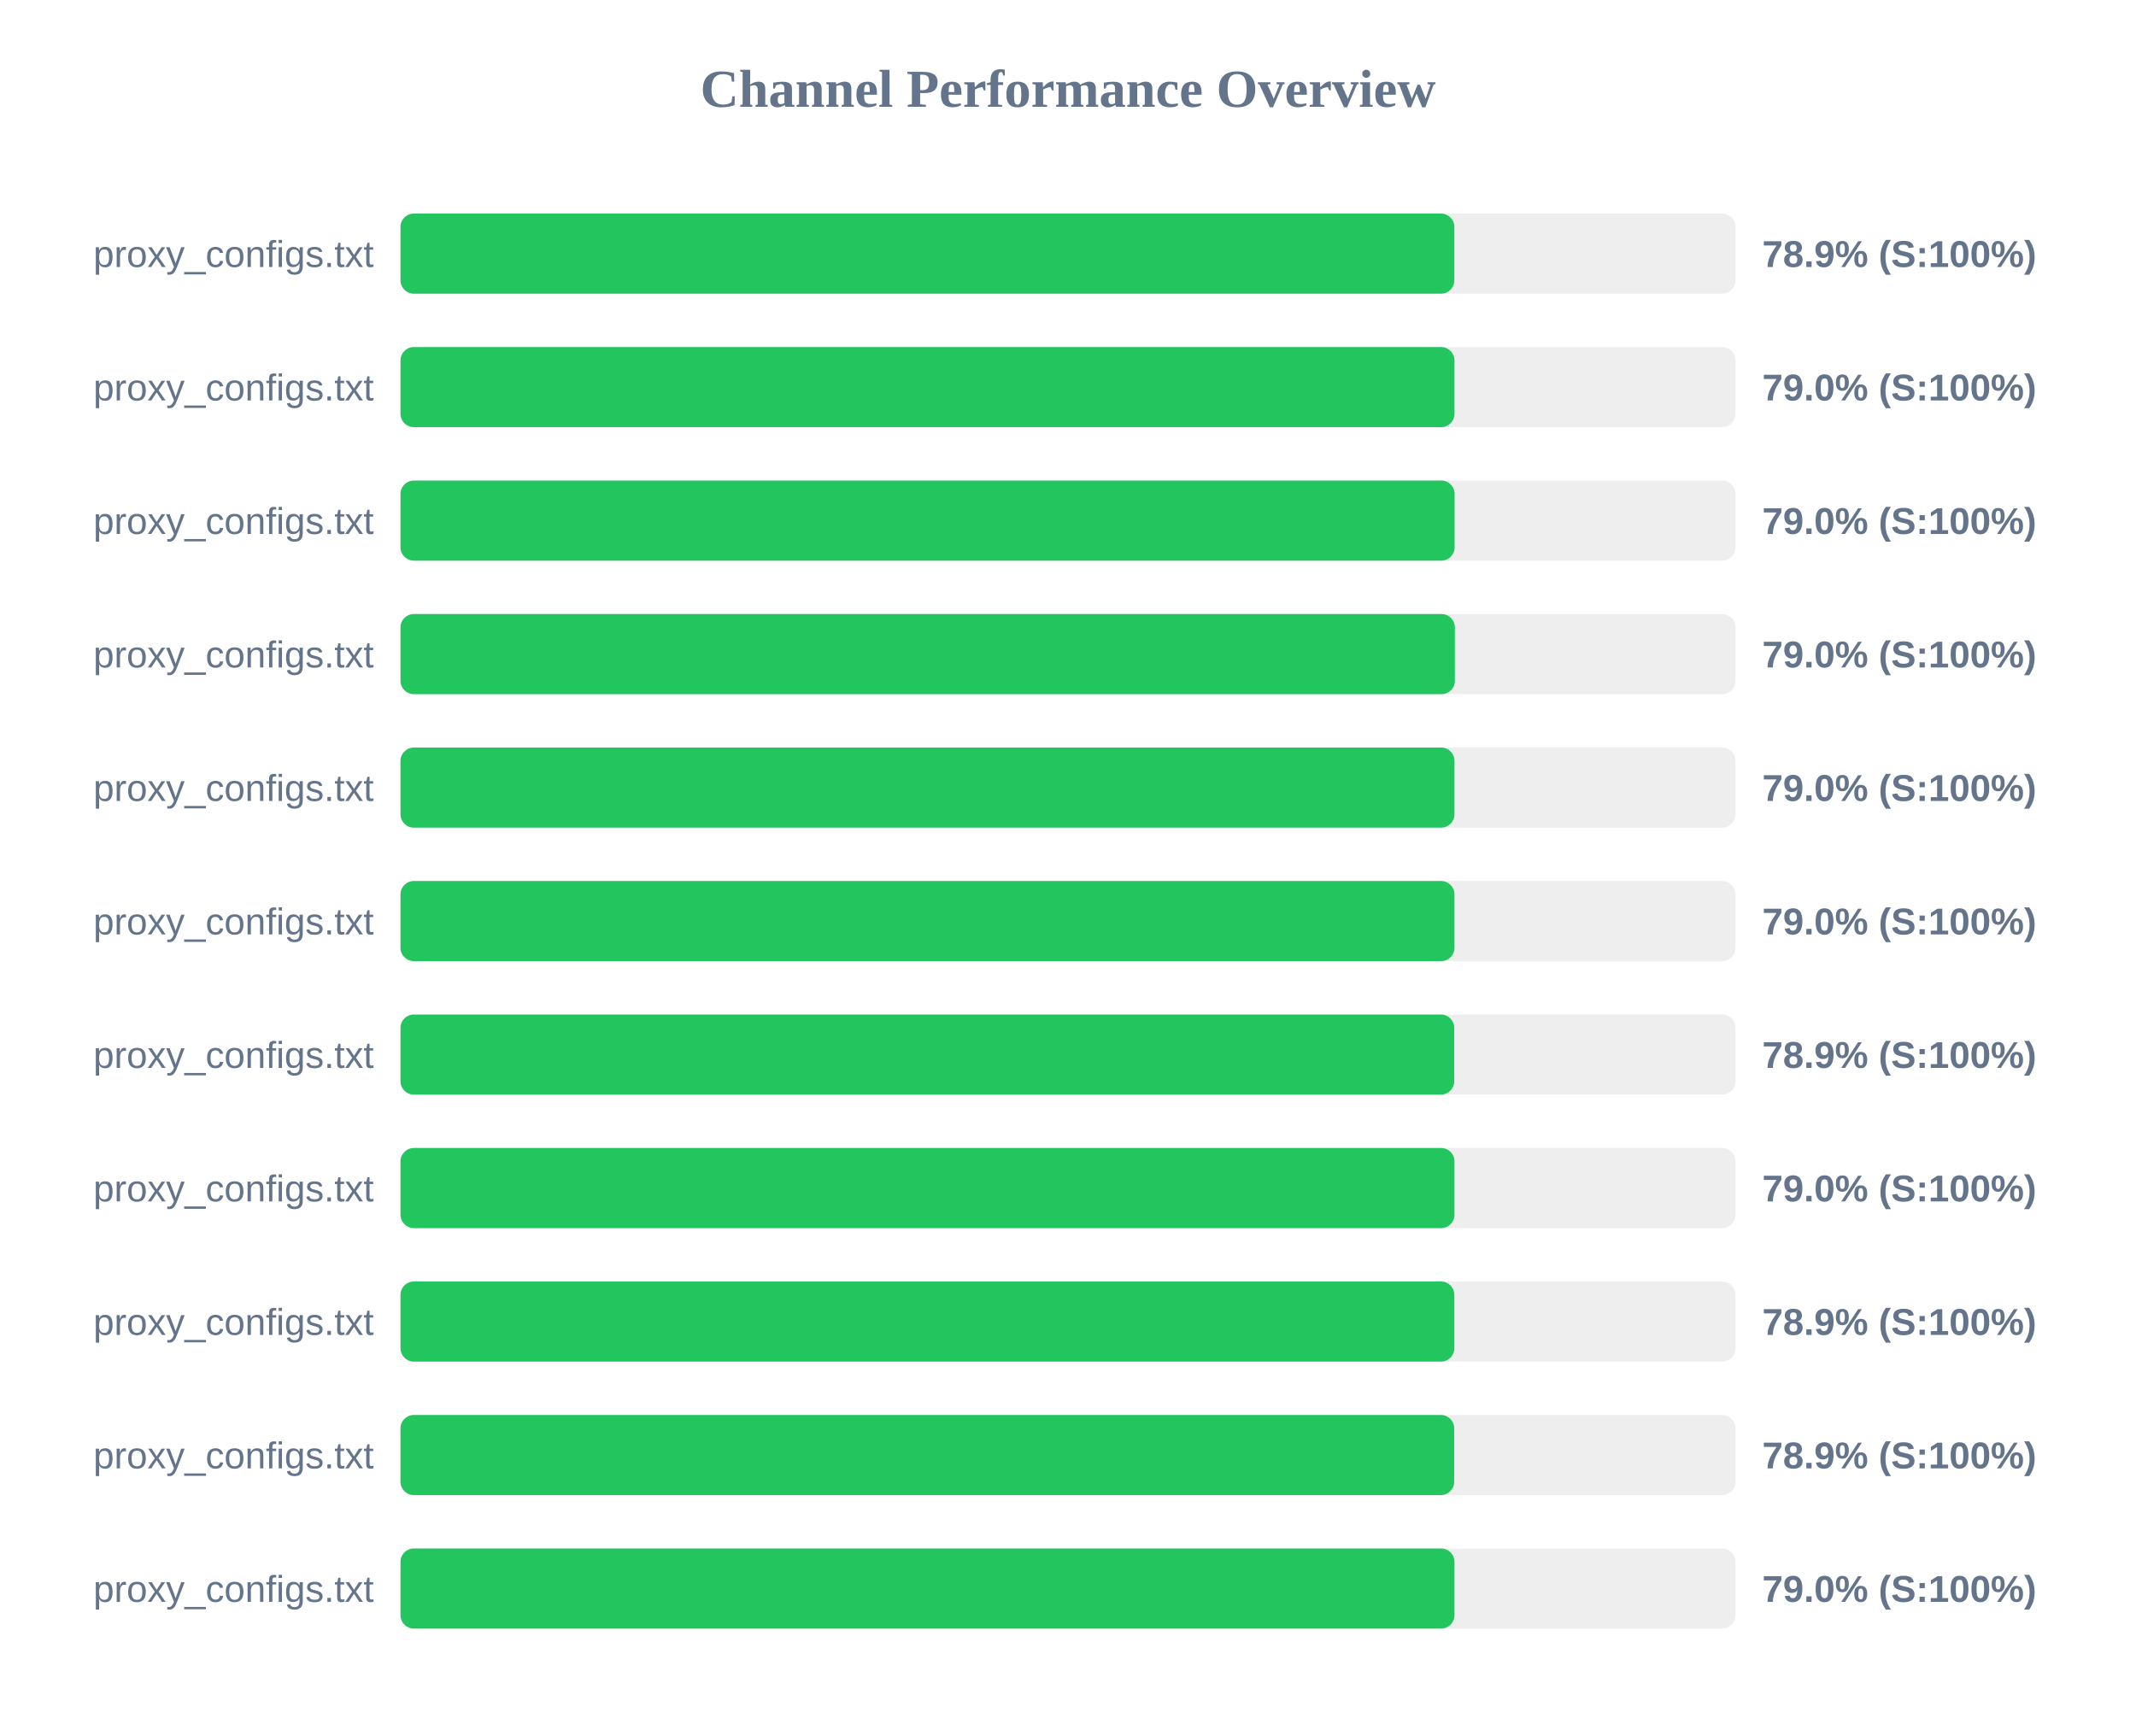
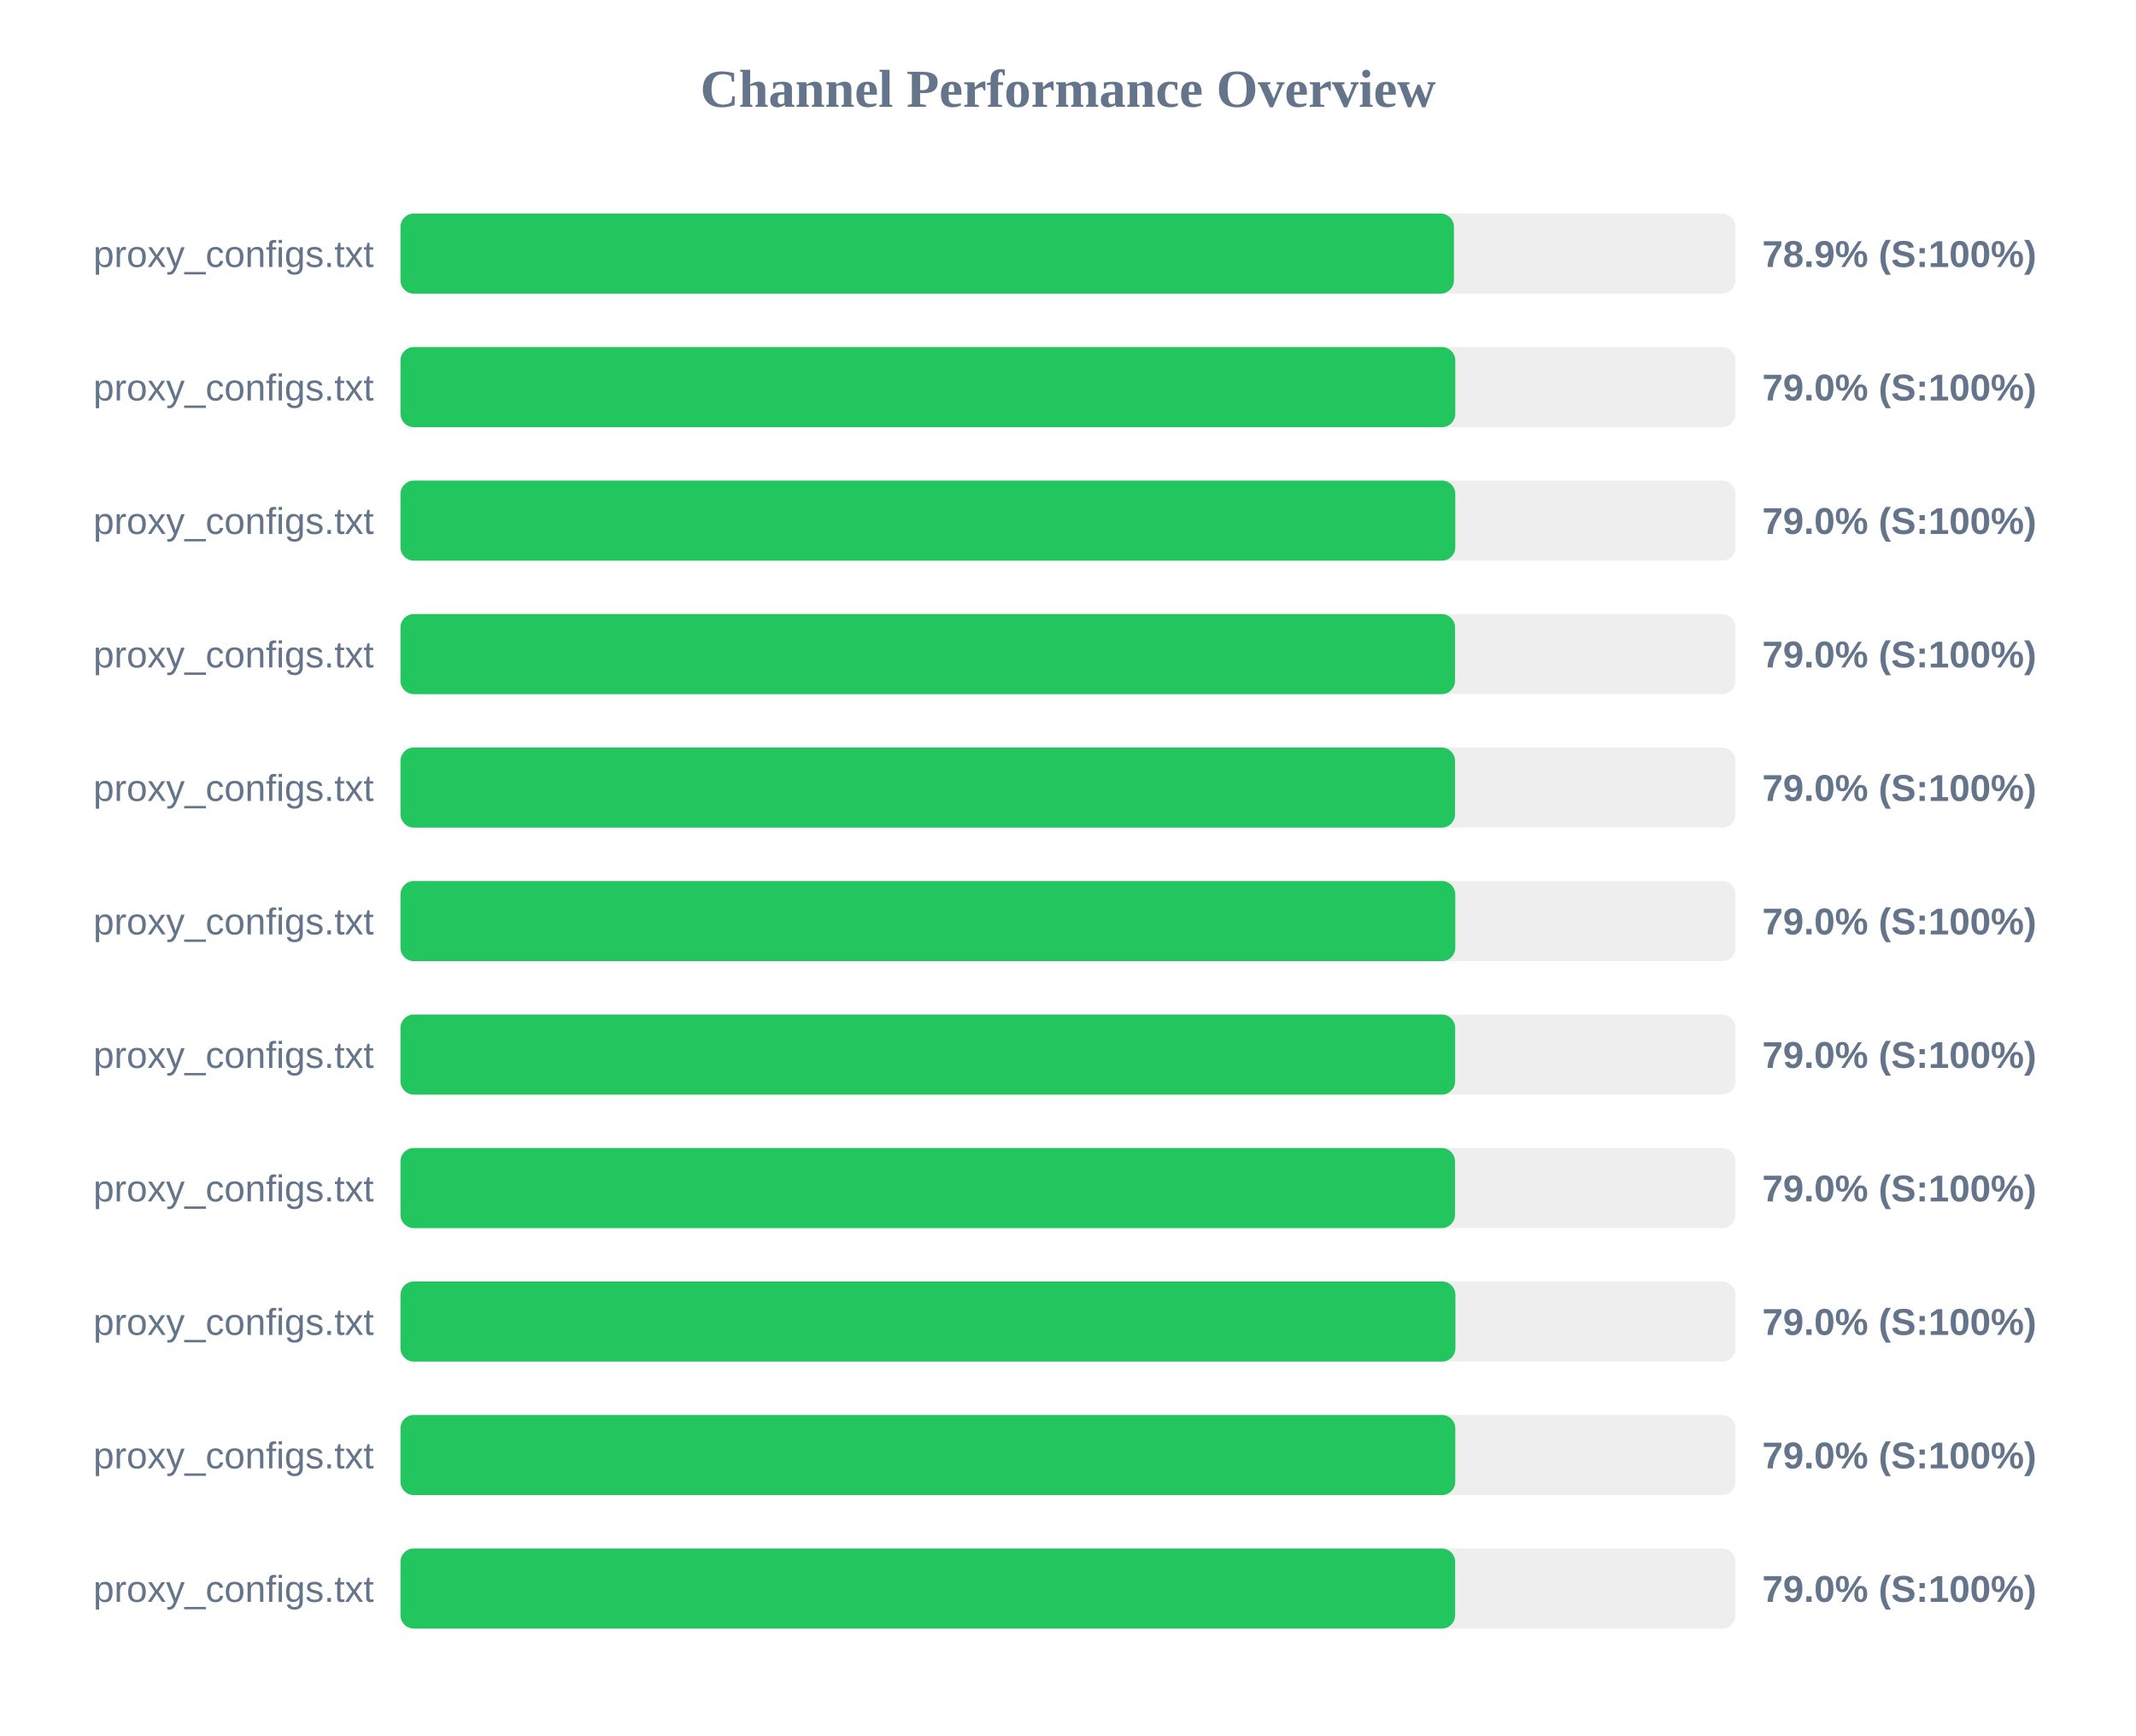
<svg xmlns="http://www.w3.org/2000/svg" width="800" height="650" version="1.1">
  <style>
        .row { font: 14px Arial; fill: #64748b; }
        .score { font: bold 14px Arial; fill: #64748b; }
    </style>
  <text x="400" y="40" text-anchor="middle" font-size="20px" font-weight="bold" fill="#64748b">Channel Performance Overview</text>
  <rect x="150" y="80" width="500" height="30" fill="#eee" rx="5" />
-   <rect x="150" y="80" width="394.7" height="30" fill="#22c55e" rx="5" />
+   <rect x="150" y="80" width="394.55" height="30" fill="#22c55e" rx="5" />
  <text x="140" y="100" text-anchor="end" class="row">proxy_configs.txt</text>
  <text x="660" y="100" text-anchor="start" class="score">78.9% (S:100%)</text>
  <rect x="150" y="130" width="500" height="30" fill="#eee" rx="5" />
-   <rect x="150" y="130" width="394.75" height="30" fill="#22c55e" rx="5" />
+   <rect x="150" y="130" width="395.05" height="30" fill="#22c55e" rx="5" />
  <text x="140" y="150" text-anchor="end" class="row">proxy_configs.txt</text>
  <text x="660" y="150" text-anchor="start" class="score">79.0% (S:100%)</text>
  <rect x="150" y="180" width="500" height="30" fill="#eee" rx="5" />
-   <rect x="150" y="180" width="394.8" height="30" fill="#22c55e" rx="5" />
+   <rect x="150" y="180" width="395.05" height="30" fill="#22c55e" rx="5" />
  <text x="140" y="200" text-anchor="end" class="row">proxy_configs.txt</text>
  <text x="660" y="200" text-anchor="start" class="score">79.0% (S:100%)</text>
  <rect x="150" y="230" width="500" height="30" fill="#eee" rx="5" />
-   <rect x="150" y="230" width="394.9" height="30" fill="#22c55e" rx="5" />
+   <rect x="150" y="230" width="394.95" height="30" fill="#22c55e" rx="5" />
  <text x="140" y="250" text-anchor="end" class="row">proxy_configs.txt</text>
  <text x="660" y="250" text-anchor="start" class="score">79.0% (S:100%)</text>
  <rect x="150" y="280" width="500" height="30" fill="#eee" rx="5" />
-   <rect x="150" y="280" width="394.75" height="30" fill="#22c55e" rx="5" />
+   <rect x="150" y="280" width="394.95" height="30" fill="#22c55e" rx="5" />
  <text x="140" y="300" text-anchor="end" class="row">proxy_configs.txt</text>
  <text x="660" y="300" text-anchor="start" class="score">79.0% (S:100%)</text>
  <rect x="150" y="330" width="500" height="30" fill="#eee" rx="5" />
-   <rect x="150" y="330" width="394.75" height="30" fill="#22c55e" rx="5" />
+   <rect x="150" y="330" width="395.05" height="30" fill="#22c55e" rx="5" />
  <text x="140" y="350" text-anchor="end" class="row">proxy_configs.txt</text>
  <text x="660" y="350" text-anchor="start" class="score">79.0% (S:100%)</text>
  <rect x="150" y="380" width="500" height="30" fill="#eee" rx="5" />
-   <rect x="150" y="380" width="394.65" height="30" fill="#22c55e" rx="5" />
+   <rect x="150" y="380" width="395.0" height="30" fill="#22c55e" rx="5" />
  <text x="140" y="400" text-anchor="end" class="row">proxy_configs.txt</text>
-   <text x="660" y="400" text-anchor="start" class="score">78.9% (S:100%)</text>
+   <text x="660" y="400" text-anchor="start" class="score">79.0% (S:100%)</text>
  <rect x="150" y="430" width="500" height="30" fill="#eee" rx="5" />
-   <rect x="150" y="430" width="394.75" height="30" fill="#22c55e" rx="5" />
+   <rect x="150" y="430" width="394.95" height="30" fill="#22c55e" rx="5" />
  <text x="140" y="450" text-anchor="end" class="row">proxy_configs.txt</text>
  <text x="660" y="450" text-anchor="start" class="score">79.0% (S:100%)</text>
  <rect x="150" y="480" width="500" height="30" fill="#eee" rx="5" />
-   <rect x="150" y="480" width="394.7" height="30" fill="#22c55e" rx="5" />
+   <rect x="150" y="480" width="395.1" height="30" fill="#22c55e" rx="5" />
  <text x="140" y="500" text-anchor="end" class="row">proxy_configs.txt</text>
-   <text x="660" y="500" text-anchor="start" class="score">78.9% (S:100%)</text>
+   <text x="660" y="500" text-anchor="start" class="score">79.0% (S:100%)</text>
  <rect x="150" y="530" width="500" height="30" fill="#eee" rx="5" />
-   <rect x="150" y="530" width="394.65" height="30" fill="#22c55e" rx="5" />
+   <rect x="150" y="530" width="395.05" height="30" fill="#22c55e" rx="5" />
  <text x="140" y="550" text-anchor="end" class="row">proxy_configs.txt</text>
-   <text x="660" y="550" text-anchor="start" class="score">78.9% (S:100%)</text>
+   <text x="660" y="550" text-anchor="start" class="score">79.0% (S:100%)</text>
  <rect x="150" y="580" width="500" height="30" fill="#eee" rx="5" />
-   <rect x="150" y="580" width="394.75" height="30" fill="#22c55e" rx="5" />
+   <rect x="150" y="580" width="395.0" height="30" fill="#22c55e" rx="5" />
  <text x="140" y="600" text-anchor="end" class="row">proxy_configs.txt</text>
  <text x="660" y="600" text-anchor="start" class="score">79.0% (S:100%)</text>
</svg>
